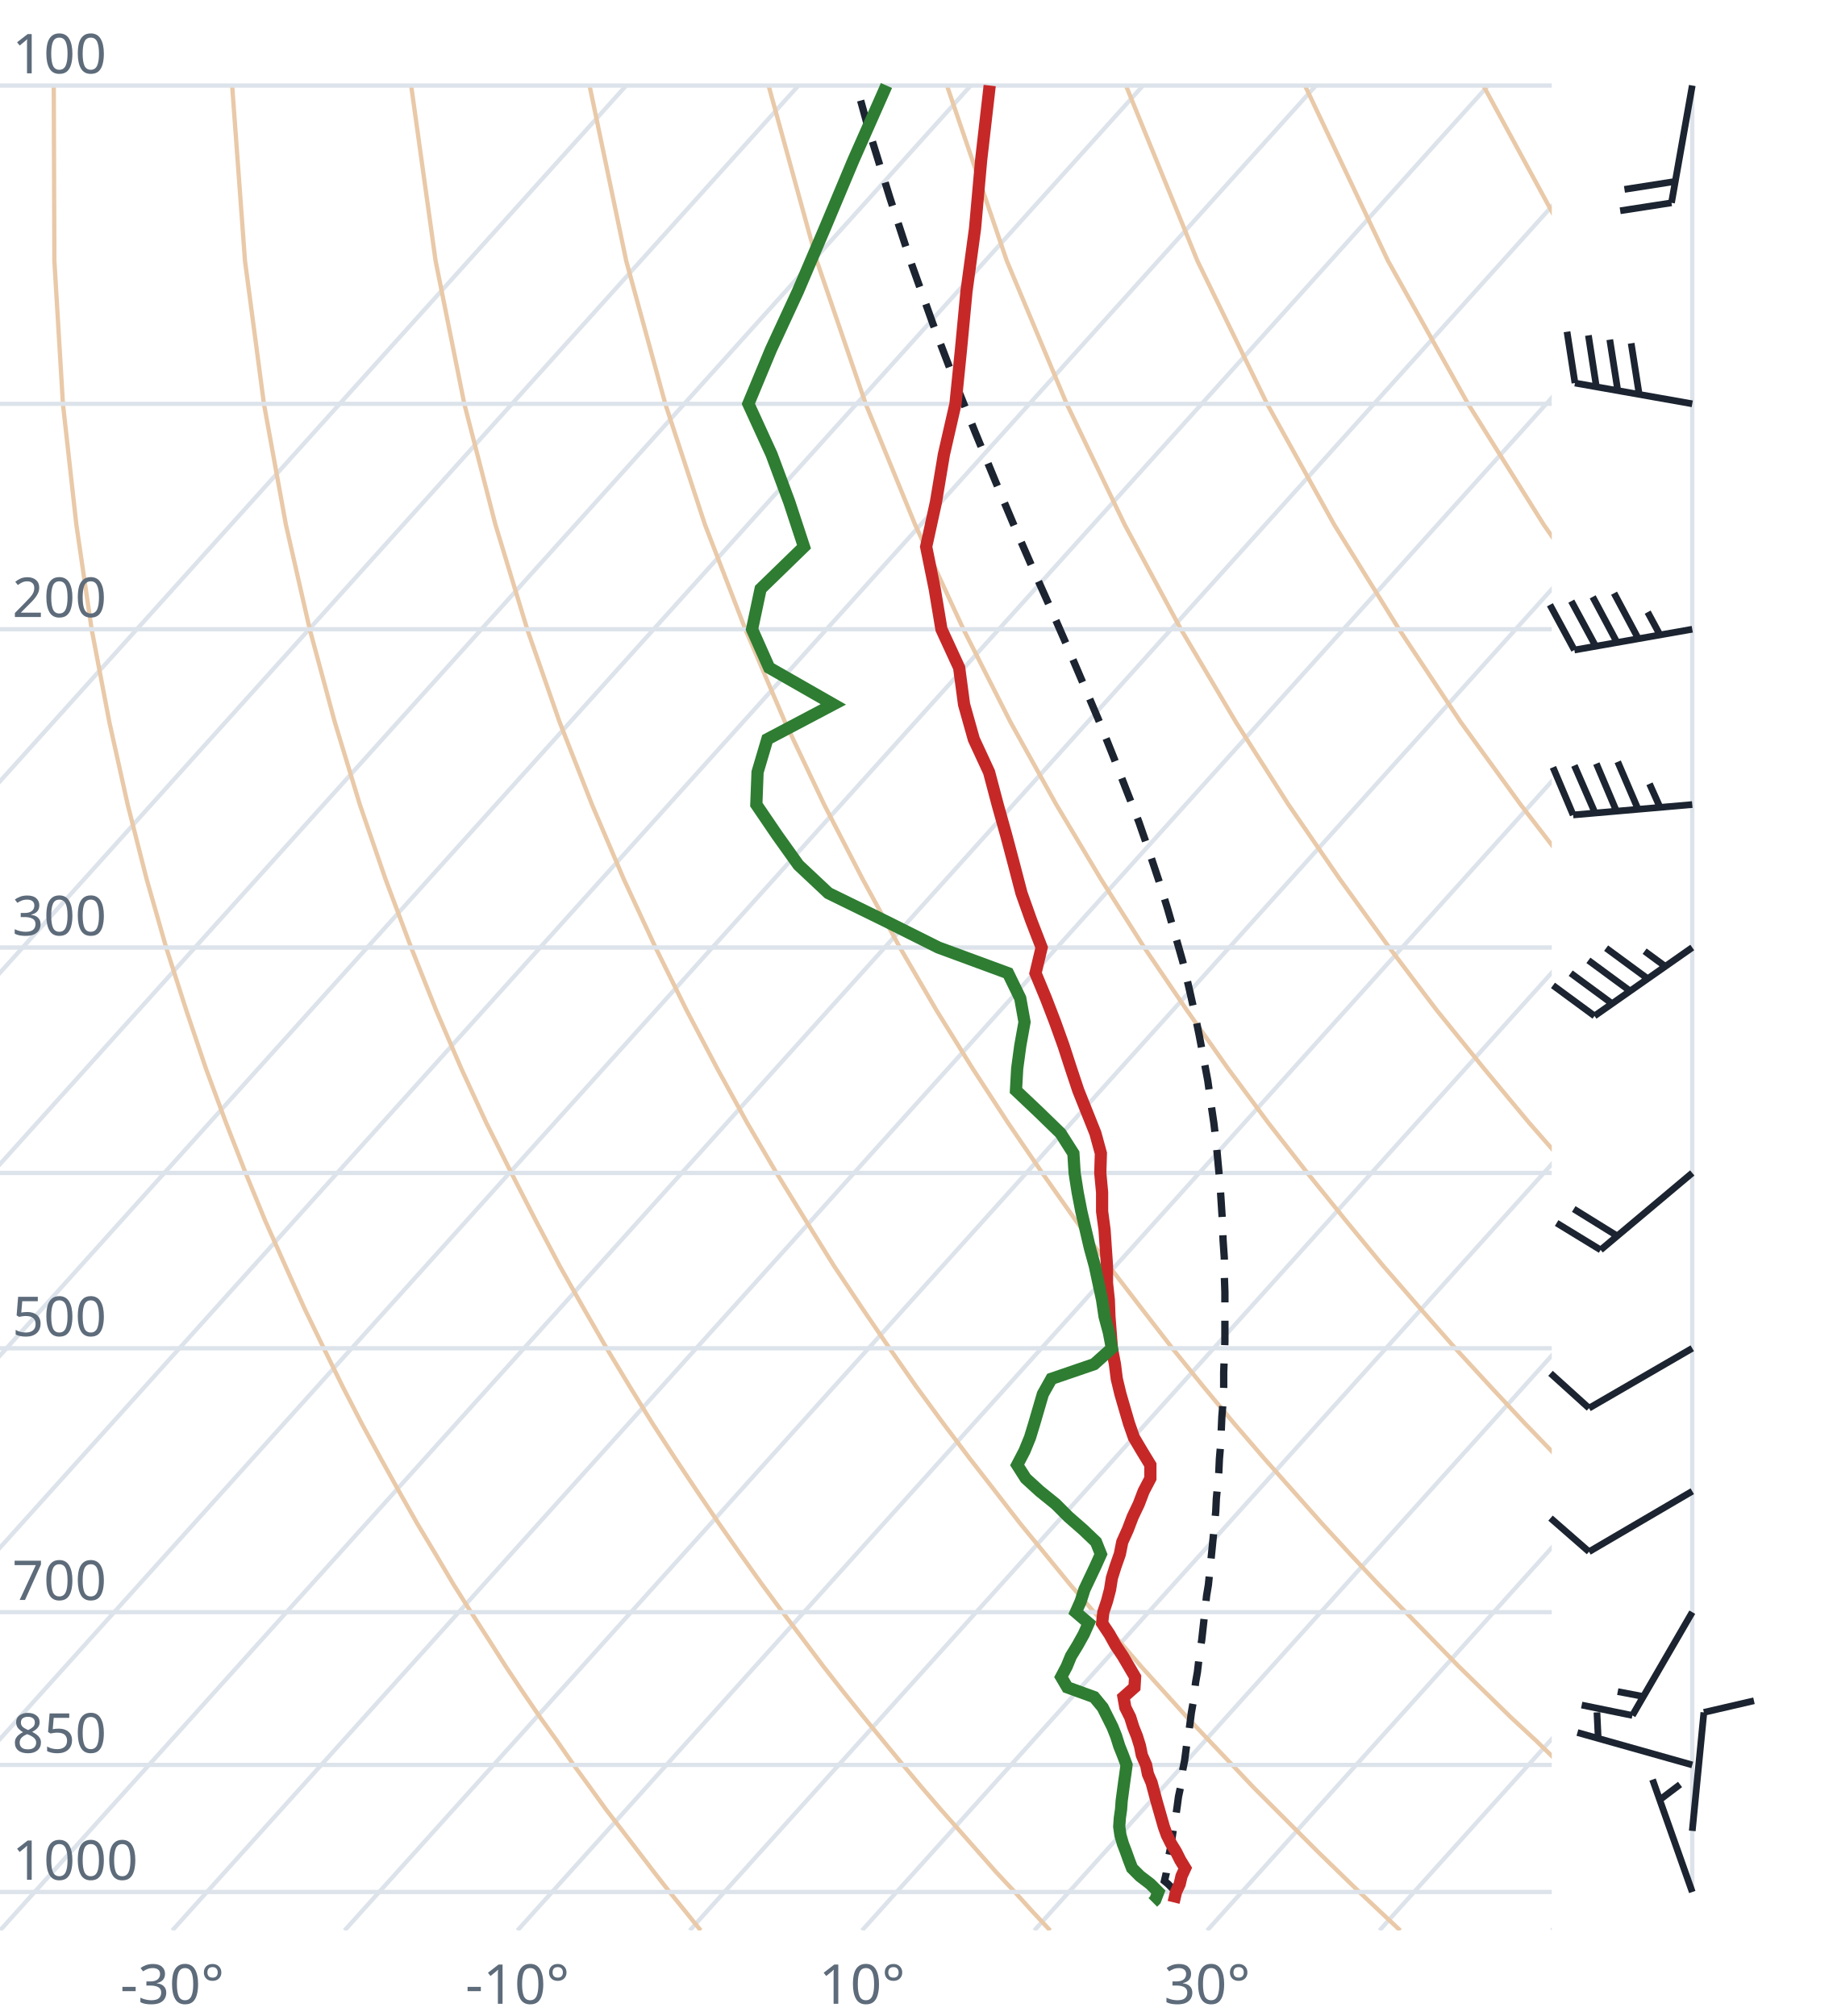
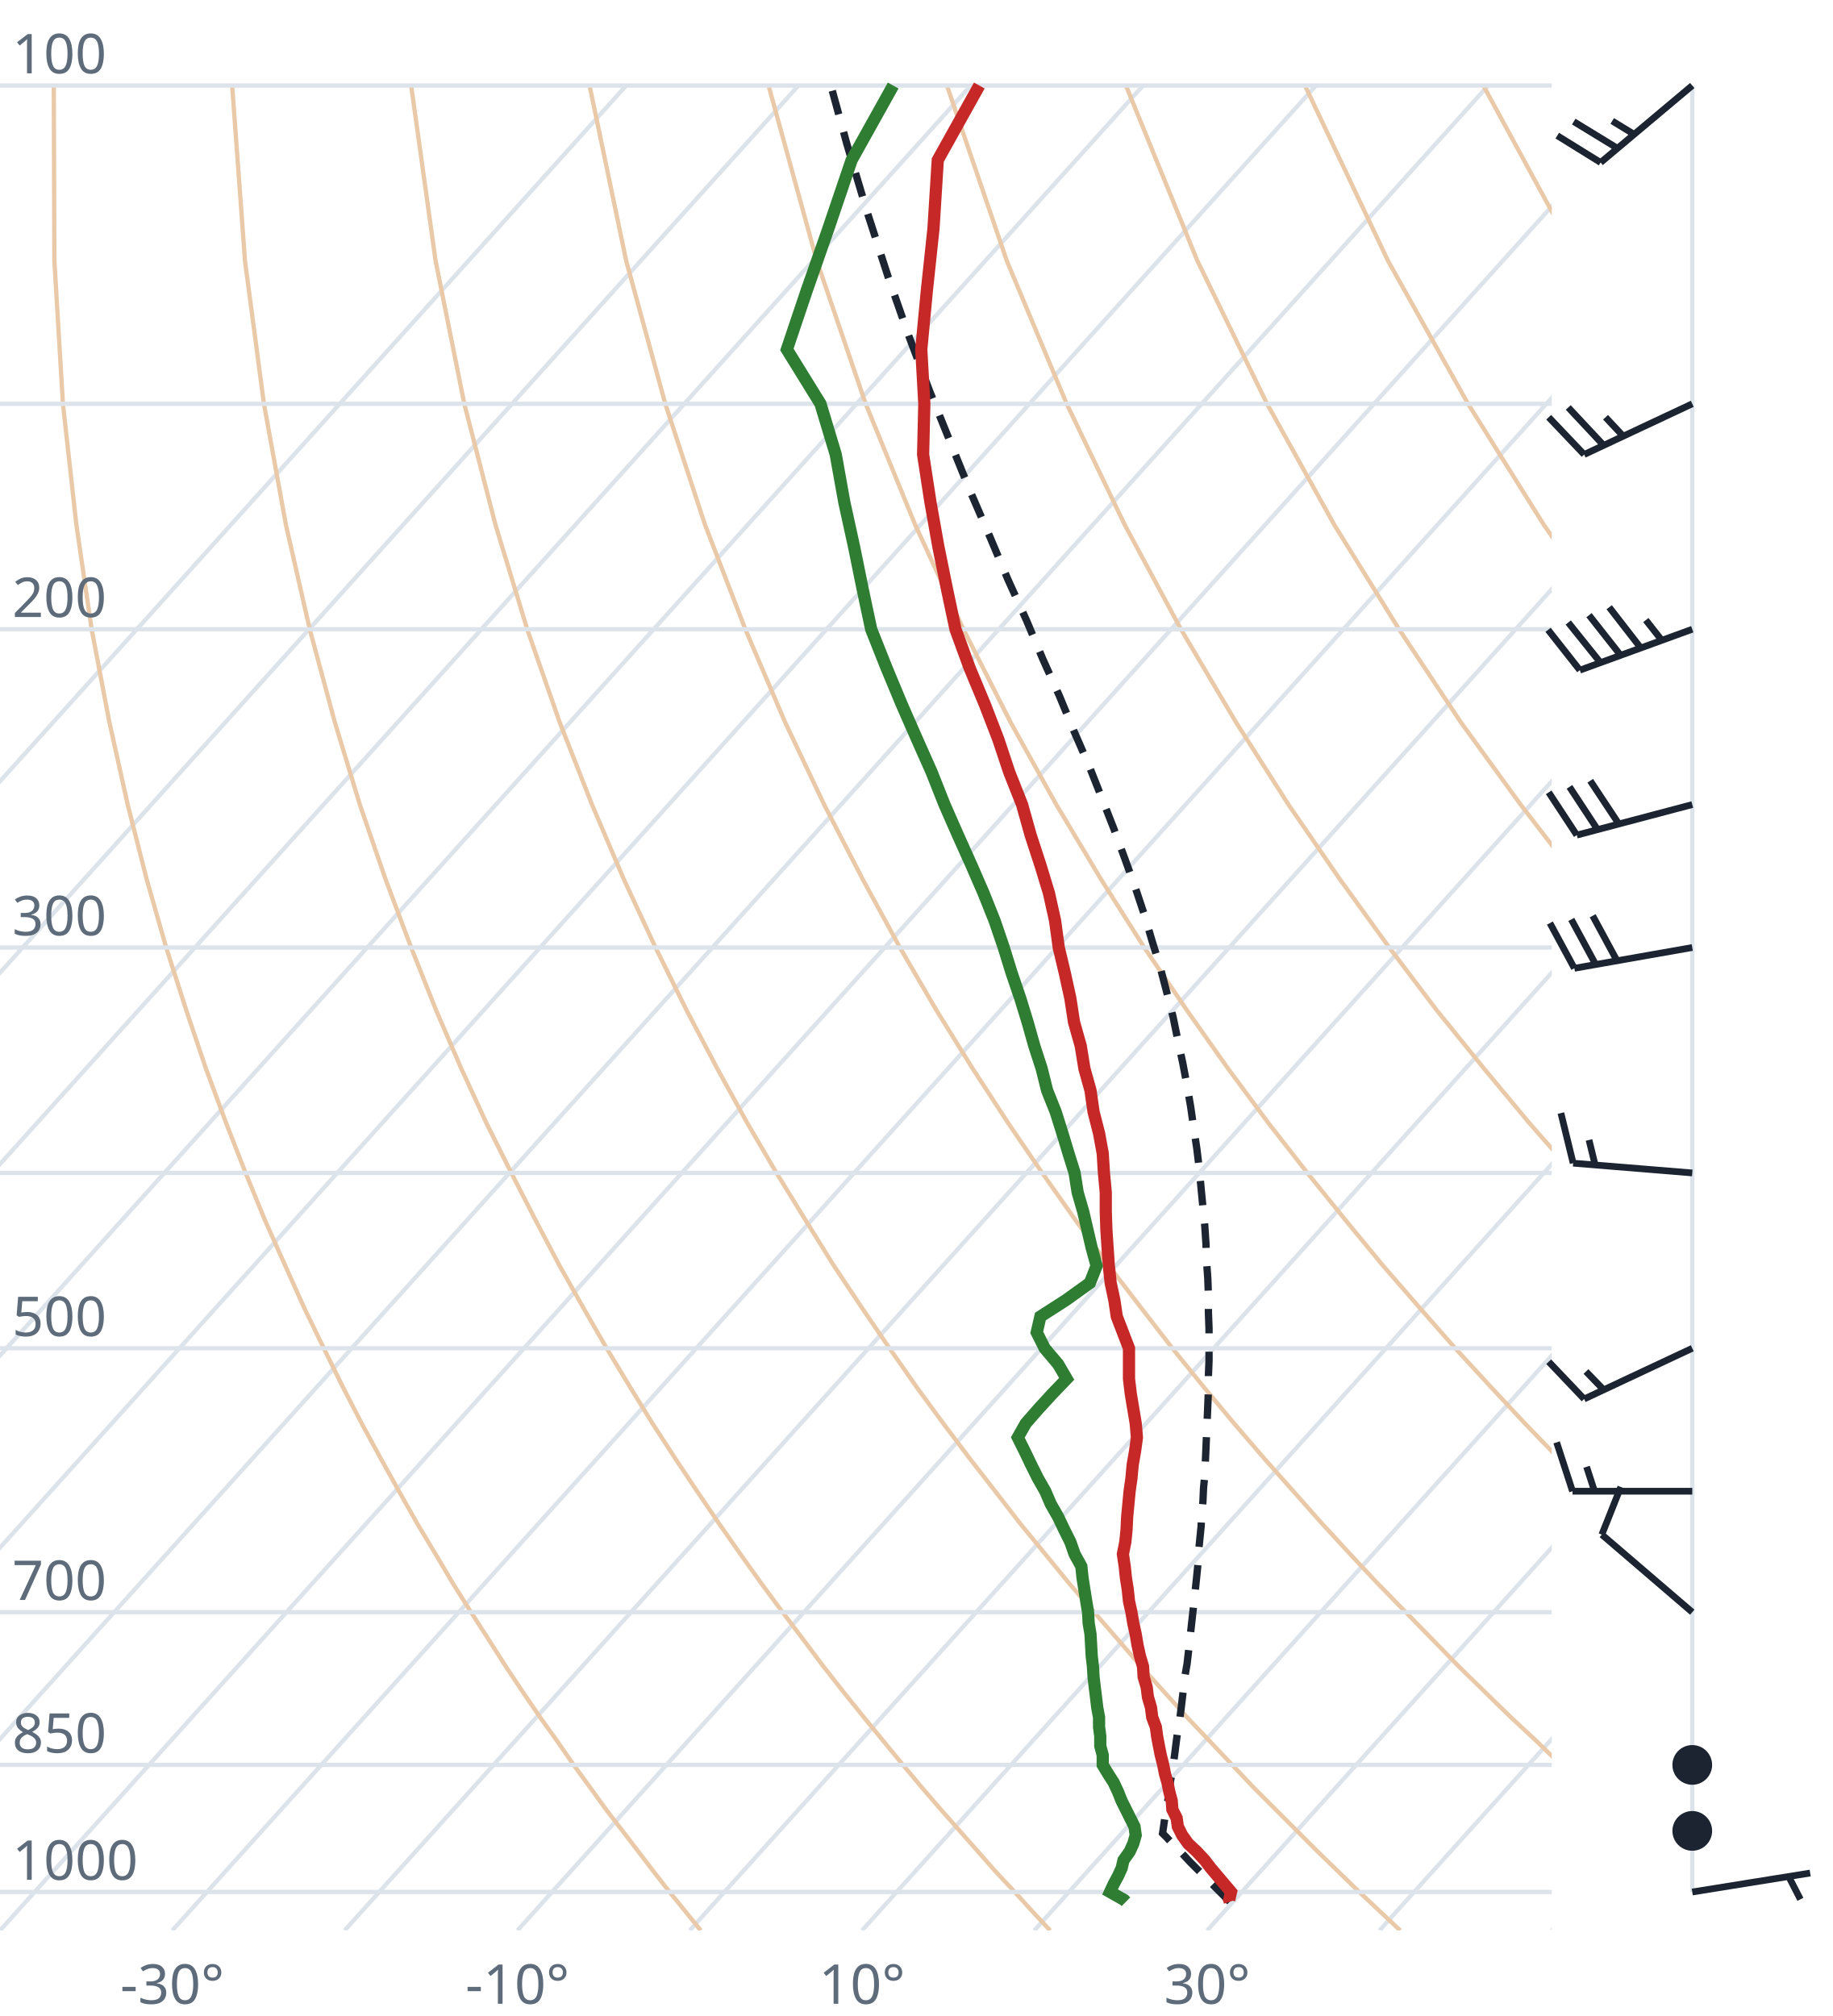
<svg xmlns="http://www.w3.org/2000/svg" viewBox="0 0 300 330" font-family="system-ui,sans-serif" font-size="9">
  <style>.g{stroke:#dde3ea;stroke-width:.7;fill:none}.ad{stroke:#e9c9a8;stroke-width:.7;fill:none}.t{stroke:#c62828;stroke-width:2;fill:none}.d{stroke:#2e7d32;stroke-width:2;fill:none}.pc{stroke:#1b2430;stroke-width:1.2;stroke-dasharray:4 3;fill:none}.barb{stroke:#1b2430;stroke-width:1.1;fill:#1b2430}text{fill:#5d6b7a}</style>
  <clipPath id="c">
    <rect x="0" y="0" width="254" height="316.0" />
  </clipPath>
  <g clip-path="url(#c)">
    <line class="g" x1="-169.3" y1="316.0" x2="102.5" y2="14.0" />
    <line class="g" x1="-141.1" y1="316.0" x2="130.7" y2="14.0" />
    <line class="g" x1="-112.9" y1="316.0" x2="158.9" y2="14.0" />
    <line class="g" x1="-84.7" y1="316.0" x2="187.1" y2="14.0" />
    <line class="g" x1="-56.4" y1="316.0" x2="215.4" y2="14.0" />
    <line class="g" x1="-28.2" y1="316.0" x2="243.6" y2="14.0" />
    <line class="g" x1="0.0" y1="316.0" x2="271.8" y2="14.0" />
    <line class="g" x1="28.2" y1="316.0" x2="300.0" y2="14.0" />
    <line class="g" x1="56.4" y1="316.0" x2="328.2" y2="14.0" />
    <line class="g" x1="84.7" y1="316.0" x2="356.5" y2="14.0" />
    <line class="g" x1="112.9" y1="316.0" x2="384.7" y2="14.0" />
    <line class="g" x1="141.1" y1="316.0" x2="412.9" y2="14.0" />
    <line class="g" x1="169.3" y1="316.0" x2="441.1" y2="14.0" />
    <line class="g" x1="197.6" y1="316.0" x2="469.4" y2="14.0" />
    <line class="g" x1="225.8" y1="316.0" x2="497.6" y2="14.0" />
    <line class="g" x1="254.0" y1="316.0" x2="525.8" y2="14.0" />
    <path class="ad" d="M114.7,316.0L112.2,312.9L109.6,309.7L107.1,306.5L104.5,303.1L101.9,299.7L99.2,296.2L96.6,292.6L93.9,288.9L91.2,285.0L88.4,281.1L85.6,277.0L82.8,272.8L80.0,268.4L77.1,263.9L74.2,259.3L71.3,254.4L68.3,249.4L65.3,244.1L62.3,238.7L59.2,233.0L56.1,227.0L53.0,220.7L49.8,214.1L46.7,207.2L43.4,199.8L40.2,192.0L37.0,183.8L33.7,174.9L30.5,165.4L27.2,155.1L24.0,143.9L20.9,131.7L17.9,118.2L15.0,103.0L12.5,85.9L10.3,66.1L8.9,42.7L8.8,14.0" />
    <path class="ad" d="M171.9,316.0L169.0,312.9L166.1,309.7L163.1,306.5L160.1,303.1L157.1,299.7L154.0,296.2L150.9,292.6L147.8,288.9L144.6,285.0L141.4,281.1L138.1,277.0L134.8,272.8L131.5,268.4L128.1,263.9L124.7,259.3L121.2,254.4L117.7,249.4L114.1,244.1L110.5,238.7L106.8,233.0L103.1,227.0L99.3,220.7L95.5,214.1L91.6,207.2L87.7,199.8L83.7,192.0L79.6,183.8L75.5,174.9L71.4,165.4L67.3,155.1L63.1,143.9L58.9,131.7L54.8,118.2L50.7,103.0L46.8,85.9L43.2,66.1L40.1,42.7L38.0,14.0" />
    <path class="ad" d="M229.2,316.0L225.9,312.9L222.5,309.7L219.2,306.5L215.7,303.1L212.3,299.7L208.8,296.2L205.2,292.6L201.7,288.9L198.0,285.0L194.3,281.1L190.6,277.0L186.8,272.8L183.0,268.4L179.1,263.9L175.1,259.3L171.1,254.4L167.0,249.4L162.9,244.1L158.7,238.7L154.4,233.0L150.0,227.0L145.6,220.7L141.1,214.1L136.5,207.2L131.9,199.8L127.1,192.0L122.3,183.8L117.4,174.9L112.4,165.4L107.3,155.1L102.1,143.9L96.9,131.7L91.6,118.2L86.3,103.0L81.1,85.9L76.0,66.1L71.3,42.7L67.3,14.0" />
    <path class="ad" d="M286.4,316.0L282.7,312.9L279.0,309.7L275.2,306.5L271.4,303.1L267.5,299.7L263.6,296.2L259.6,292.6L255.5,288.9L251.5,285.0L247.3,281.1L243.1,277.0L238.8,272.8L234.5,268.4L230.1,263.9L225.6,259.3L221.0,254.4L216.4,249.4L211.7,244.1L206.9,238.7L202.0,233.0L197.0,227.0L191.9,220.7L186.8,214.1L181.5,207.2L176.1,199.8L170.6,192.0L165.0,183.8L159.2,174.9L153.3,165.4L147.3,155.1L141.2,143.9L134.9,131.7L128.5,118.2L122.0,103.0L115.4,85.9L108.9,66.1L102.5,42.7L96.5,14.0" />
    <path class="ad" d="M343.6,316.0L339.5,312.9L335.4,309.7L331.2,306.5L327.0,303.1L322.7,299.7L318.3,296.2L313.9,292.6L309.4,288.9L304.9,285.0L300.3,281.1L295.6,277.0L290.8,272.8L286.0,268.4L281.0,263.9L276.0,259.3L270.9,254.4L265.7,249.4L260.5,244.1L255.1,238.7L249.6,233.0L244.0,227.0L238.2,220.7L232.4,214.1L226.4,207.2L220.3,199.8L214.0,192.0L207.6,183.8L201.0,174.9L194.3,165.4L187.3,155.1L180.2,143.9L172.9,131.7L165.4,118.2L157.7,103.0L149.8,85.9L141.7,66.1L133.7,42.7L125.8,14.0" />
    <path class="ad" d="M400.9,316.0L396.4,312.9L391.9,309.7L387.3,306.5L382.6,303.1L377.9,299.7L373.1,296.2L368.2,292.6L363.3,288.9L358.3,285.0L353.2,281.1L348.1,277.0L342.8,272.8L337.5,268.4L332.0,263.9L326.5,259.3L320.9,254.4L315.1,249.4L309.2,244.1L303.3,238.7L297.2,233.0L290.9,227.0L284.6,220.7L278.0,214.1L271.4,207.2L264.5,199.8L257.5,192.0L250.3,183.8L242.9,174.9L235.2,165.4L227.4,155.1L219.3,143.9L210.9,131.7L202.3,118.2L193.3,103.0L184.1,85.9L174.6,66.1L164.8,42.7L155.0,14.0" />
    <path class="ad" d="M458.1,316.0L453.2,312.9L448.3,309.7L443.3,306.5L438.2,303.1L433.1,299.7L427.9,296.2L422.6,292.6L417.2,288.9L411.7,285.0L406.2,281.1L400.5,277.0L394.8,272.8L389.0,268.4L383.0,263.9L376.9,259.3L370.8,254.4L364.5,249.4L358.0,244.1L351.5,238.7L344.8,233.0L337.9,227.0L330.9,220.7L323.7,214.1L316.3,207.2L308.7,199.8L300.9,192.0L292.9,183.8L284.7,174.9L276.2,165.4L267.4,155.1L258.3,143.9L248.9,131.7L239.1,118.2L229.0,103.0L218.4,85.9L207.4,66.1L196.0,42.7L184.3,14.0" />
    <path class="ad" d="M515.3,316.0L510.1,312.9L504.7,309.7L499.3,306.5L493.9,303.1L488.3,299.7L482.7,296.2L476.9,292.6L471.1,288.9L465.2,285.0L459.2,281.1L453.0,277.0L446.8,272.8L440.5,268.4L434.0,263.9L427.4,259.3L420.7,254.4L413.8,249.4L406.8,244.1L399.7,238.7L392.4,233.0L384.9,227.0L377.2,220.7L369.3,214.1L361.2,207.2L352.9,199.8L344.4,192.0L335.6,183.8L326.5,174.9L317.1,165.4L307.4,155.1L297.4,143.9L286.9,131.7L276.0,118.2L264.6,103.0L252.7,85.9L240.3,66.1L227.2,42.7L213.6,14.0" />
    <path class="ad" d="M572.6,316.0L566.9,312.9L561.2,309.7L555.4,306.5L549.5,303.1L543.5,299.7L537.4,296.2L531.3,292.6L525.0,288.9L518.6,285.0L512.1,281.1L505.5,277.0L498.8,272.8L491.9,268.4L485.0,263.9L477.9,259.3L470.6,254.4L463.2,249.4L455.6,244.1L447.9,238.7L439.9,233.0L431.8,227.0L423.5,220.7L415.0,214.1L406.2,207.2L397.2,199.8L387.9,192.0L378.3,183.8L368.4,174.9L358.1,165.4L347.5,155.1L336.4,143.9L324.9,131.7L312.9,118.2L300.3,103.0L287.1,85.9L273.1,66.1L258.4,42.7L242.8,14.0" />
    <path class="ad" d="M629.8,316.0L623.8,312.9L617.6,309.7L611.4,306.5L605.1,303.1L598.7,299.7L592.2,296.2L585.6,292.6L578.9,288.9L572.0,285.0L565.1,281.1L558.0,277.0L550.8,272.8L543.4,268.4L536.0,263.9L528.3,259.3L520.5,254.4L512.5,249.4L504.4,244.1L496.1,238.7L487.5,233.0L478.8,227.0L469.8,220.7L460.6,214.1L451.1,207.2L441.4,199.8L431.3,192.0L420.9,183.8L410.2,174.9L399.1,165.4L387.5,155.1L375.5,143.9L362.9,131.7L349.8,118.2L335.9,103.0L321.4,85.9L306.0,66.1L289.6,42.7L272.1,14.0" />
    <line class="g" x1="0" y1="309.7" x2="254" y2="309.7" />
    <line class="g" x1="0" y1="288.9" x2="254" y2="288.9" />
    <line class="g" x1="0" y1="263.9" x2="254" y2="263.9" />
    <line class="g" x1="0" y1="220.7" x2="254" y2="220.7" />
    <line class="g" x1="0" y1="192.0" x2="254" y2="192.0" />
    <line class="g" x1="0" y1="155.1" x2="254" y2="155.1" />
    <line class="g" x1="0" y1="103.0" x2="254" y2="103.0" />
    <line class="g" x1="0" y1="66.1" x2="254" y2="66.1" />
    <line class="g" x1="0" y1="14.0" x2="254" y2="14.0" />
-     <path class="pc" d="M192.5,309.7L191.2,308.4L190.6,307.9L190.9,306.6L191.1,305.2L191.3,303.9L191.6,302.5L191.8,301.2L192.0,299.8L192.2,298.4L192.5,297.0L192.7,295.6L192.9,294.1L193.2,292.7L193.4,291.2L193.6,289.7L193.9,288.2L194.1,286.7L194.3,285.1L194.6,283.5L194.8,282.0L195.0,280.4L195.3,278.7L195.5,277.1L195.7,275.4L196.0,273.7L196.2,272.0L196.4,270.3L196.7,268.5L196.9,266.7L197.1,264.9L197.3,263.1L197.5,261.2L197.8,259.4L198.0,257.4L198.2,255.5L198.4,253.5L198.6,251.5L198.8,249.5L199.0,247.4L199.1,245.3L199.3,243.2L199.5,241.0L199.6,238.8L199.8,236.5L199.9,234.2L200.0,231.9L200.2,229.5L200.3,227.1L200.3,224.6L200.4,222.1L200.5,219.6L200.5,216.9L200.5,214.3L200.5,211.5L200.4,208.7L200.4,205.9L200.2,203.0L200.1,200.0L199.9,196.9L199.7,193.8L199.4,190.6L199.1,187.3L198.7,183.9L198.2,180.5L197.7,176.9L197.0,173.2L196.3,169.5L195.5,165.6L194.6,161.6L193.6,157.4L192.4,153.2L191.1,148.7L189.7,144.2L188.1,139.4L186.4,134.5L184.4,129.4L182.3,124.0L180.1,118.5L177.6,112.6L175.0,106.5L172.2,100.1L169.2,93.4L166.1,86.3L162.9,78.7L159.6,70.7L156.2,62.2L152.7,53.0L149.2,43.2L145.7,32.5L142.1,20.9L140.2,14.0" />
-     <path class="t" d="M192.1,311.4L192.2,311.0L192.5,309.7L193.1,308.4L193.4,307.1L194.0,305.8L193.2,304.5L192.5,303.1L191.7,301.8L191.0,300.4L190.5,299.0L190.1,297.6L189.7,296.2L189.3,294.8L188.9,293.3L188.5,291.8L187.9,290.4L187.6,288.9L186.9,287.3L186.6,285.8L186.1,284.2L185.5,282.7L185.0,281.1L184.2,279.5L183.9,277.8L185.7,276.2L185.8,274.5L184.8,272.8L183.8,271.1L182.6,269.3L181.6,267.5L180.4,265.7L180.6,263.9L181.2,262.1L181.7,260.2L182.0,258.3L182.6,256.4L183.3,254.4L183.7,252.4L184.6,250.4L185.4,248.3L186.4,246.2L187.2,244.1L188.3,242.0L188.3,239.8L186.9,237.5L185.6,235.3L184.8,233.0L184.1,230.6L183.4,228.2L182.8,225.7L182.5,223.3L182.0,220.7L181.8,218.1L181.6,215.5L181.5,212.8L181.2,210.0L181.2,207.2L181.0,204.3L180.8,201.3L180.4,198.3L180.4,195.2L180.1,192.0L180.2,188.8L179.3,185.5L177.9,182.0L176.5,178.5L175.3,174.9L174.1,171.2L172.7,167.3L171.2,163.4L169.5,159.3L170.5,155.1L168.8,150.7L167.2,146.2L166.0,141.6L164.7,136.7L163.3,131.7L161.9,126.4L159.4,121.0L157.8,115.3L157.0,109.3L154.1,103.0L153.0,96.4L151.6,89.5L153.2,82.2L154.5,74.4L156.4,66.1L157.3,57.2L158.2,47.7L159.6,37.4L160.6,26.2L162.0,14.0" />
-     <path class="d" d="M188.7,311.4L189.1,311.0L189.6,309.7L188.3,308.4L186.6,307.1L185.3,305.8L184.8,304.5L184.3,303.1L183.8,301.8L183.4,300.4L183.2,299.0L183.3,297.6L183.5,296.2L183.6,294.8L183.8,293.3L184.0,291.8L184.2,290.4L184.4,288.9L183.8,287.3L183.2,285.8L182.7,284.2L182.1,282.7L181.3,281.1L180.5,279.5L179.1,277.8L174.7,276.2L173.7,274.5L174.6,272.8L175.3,271.1L176.4,269.3L177.4,267.5L178.2,265.7L176.1,263.9L176.9,262.1L177.5,260.2L178.4,258.3L179.3,256.4L180.2,254.4L179.4,252.4L177.3,250.4L174.9,248.3L172.8,246.2L170.2,244.1L167.9,242.0L166.5,239.8L167.7,237.5L168.6,235.3L169.3,233.0L170.0,230.6L170.7,228.2L172.1,225.7L179.1,223.3L182.0,220.7L181.5,218.1L180.8,215.5L180.4,212.8L179.8,210.0L179.2,207.2L178.4,204.3L177.7,201.3L177.0,198.3L176.4,195.2L175.9,192.0L175.7,188.8L173.6,185.5L170.0,182.0L166.3,178.5L166.5,174.9L167.0,171.2L167.7,167.3L167.0,163.4L165.0,159.3L153.6,155.1L144.8,150.7L135.6,146.2L130.7,141.6L127.2,136.7L123.8,131.7L124.0,126.4L125.6,121.0L136.4,115.3L125.9,109.3L123.1,103.0L124.5,96.4L131.6,89.5L129.2,82.2L126.3,74.4L122.5,66.1L126.2,57.2L130.6,47.7L135.0,37.4L139.7,26.2L145.1,14.0" />
+     <path class="pc" d="M201.3,311.3L200.0,310.0L198.7,308.7L197.4,307.4L196.1,306.1L194.8,304.8L193.5,303.4L192.2,302.1L190.9,300.7L190.3,300.1L190.5,298.7L190.7,297.3L191.0,295.9L191.2,294.4L191.4,293.0L191.6,291.5L191.9,290.0L192.1,288.5L192.3,287.0L192.5,285.4L192.7,283.9L193.0,282.3L193.2,280.7L193.4,279.1L193.6,277.4L193.8,275.8L194.0,274.1L194.3,272.4L194.5,270.7L194.7,268.9L194.9,267.1L195.1,265.3L195.3,263.5L195.5,261.6L195.7,259.8L195.9,257.9L196.1,255.9L196.2,253.9L196.4,251.9L196.6,249.9L196.7,247.9L196.9,245.8L197.0,243.6L197.2,241.5L197.3,239.3L197.4,237.0L197.5,234.7L197.6,232.4L197.7,230.0L197.8,227.6L197.8,225.2L197.9,222.7L197.9,220.1L197.9,217.5L197.8,214.8L197.8,212.1L197.7,209.3L197.5,206.5L197.4,203.6L197.2,200.6L196.9,197.6L196.6,194.5L196.3,191.3L195.9,188.0L195.4,184.7L194.9,181.2L194.3,177.7L193.6,174.0L192.8,170.3L192.0,166.4L191.0,162.5L189.9,158.3L188.6,154.1L187.3,149.7L185.8,145.2L184.1,140.5L182.3,135.6L180.3,130.5L178.2,125.2L175.8,119.7L173.4,113.9L170.7,107.9L168.0,101.5L165.0,94.9L162.0,87.8L158.8,80.4L155.6,72.5L152.2,64.1L148.8,55.1L145.4,45.4L142.0,34.9L138.6,23.5L136.0,14.0" />
+     <path class="t" d="M201.3,311.3L201.2,311.0L201.5,309.7L200.4,308.4L199.3,307.1L198.2,305.8L197.2,304.5L195.9,303.1L194.5,301.8L193.5,300.4L192.8,299.0L192.6,297.6L191.9,296.2L191.8,294.8L191.4,293.3L191.1,291.8L190.7,290.4L190.4,288.9L190.0,287.3L189.7,285.8L189.4,284.2L189.2,282.7L188.6,281.1L188.4,279.5L187.9,277.8L187.7,276.2L187.2,274.5L187.1,272.8L186.6,271.1L186.2,269.3L185.9,267.5L185.5,265.7L185.2,263.9L184.8,262.1L184.6,260.2L184.3,258.3L184.1,256.4L183.8,254.4L184.2,252.4L184.4,250.4L184.5,248.3L184.7,246.2L184.9,244.1L185.2,242.0L185.4,239.8L185.8,237.5L186.1,235.3L185.9,233.0L185.5,230.6L185.1,228.2L184.8,225.7L184.8,223.3L184.8,220.7L183.8,218.1L182.8,215.5L182.4,212.8L181.8,210.0L181.5,207.2L181.3,204.3L181.1,201.3L181.0,198.3L181.0,195.2L180.7,192.0L180.5,188.8L179.9,185.5L179.0,182.0L178.5,178.5L177.5,174.9L176.9,171.2L175.8,167.3L175.2,163.4L174.3,159.3L173.3,155.1L172.7,150.7L171.7,146.2L170.3,141.6L168.7,136.7L167.3,131.7L165.2,126.4L163.4,121.0L161.2,115.3L158.7,109.3L156.4,103.0L155.0,96.4L153.6,89.5L152.3,82.2L151.1,74.4L151.3,66.1L150.8,57.2L151.7,47.7L152.8,37.4L153.5,26.2L160.3,14.0" />
+     <path class="d" d="M184.3,311.3L184.0,311.0L181.7,309.7L182.3,308.4L183.0,307.1L183.6,305.8L183.9,304.5L184.9,303.1L185.5,301.8L185.9,300.4L185.7,299.0L185.0,297.6L184.3,296.2L183.6,294.8L183.0,293.3L182.3,291.8L181.4,290.4L180.5,288.9L180.5,287.3L180.1,285.8L180.1,284.2L179.9,282.7L179.9,281.1L179.6,279.5L179.4,277.8L179.2,276.2L179.0,274.5L178.9,272.8L178.7,271.1L178.6,269.3L178.5,267.5L178.2,265.7L178.1,263.9L177.8,262.1L177.5,260.2L177.2,258.3L177.0,256.4L175.9,254.4L175.2,252.4L174.2,250.4L173.2,248.3L172.0,246.2L171.1,244.1L169.9,242.0L168.8,239.8L167.7,237.5L166.6,235.3L167.9,233.0L170.0,230.6L172.2,228.2L174.6,225.7L173.2,223.3L171.0,220.7L169.7,218.1L170.3,215.5L174.5,212.8L178.4,210.0L179.5,207.2L178.7,204.3L178.0,201.3L177.3,198.3L176.4,195.2L175.9,192.0L174.9,188.8L173.9,185.5L172.8,182.0L171.4,178.5L170.5,174.9L169.3,171.2L168.2,167.3L167.0,163.4L165.6,159.3L164.3,155.1L162.8,150.7L161.0,146.2L159.0,141.6L156.8,136.7L154.6,131.7L152.5,126.4L150.1,121.0L147.6,115.3L145.1,109.3L142.6,103.0L141.2,96.4L139.8,89.5L138.2,82.2L136.8,74.4L134.3,66.1L128.8,57.2L132.0,47.7L135.6,37.4L139.4,26.2L146.2,14.0" />
  </g>
  <text x="2" y="307.7">1000</text>
  <text x="2" y="286.9">850</text>
  <text x="2" y="261.9">700</text>
  <text x="2" y="218.7">500</text>
  <text x="2" y="153.1">300</text>
  <text x="2" y="101.0">200</text>
  <text x="2" y="12.0">100</text>
  <text x="28.2" y="328" text-anchor="middle">-30°</text>
  <text x="84.7" y="328" text-anchor="middle">-10°</text>
  <text x="141.1" y="328" text-anchor="middle">10°</text>
  <text x="197.6" y="328" text-anchor="middle">30°</text>
  <line class="g" x1="277.0" y1="309.7" x2="277.0" y2="14.0" />
-   <path class="barb" d="M277.0,309.7L270.5,291.3M271.7,294.6L275.0,292.1" />
-   <path class="barb" d="M277.0,299.7L278.9,280.3M278.9,280.3L287.1,278.4" />
-   <path class="barb" d="M277.0,288.9L258.2,283.6M261.6,284.5L261.4,280.3" />
-   <path class="barb" d="M277.0,263.9L267.2,280.8M267.2,280.8L258.9,279.1M269.0,277.7L264.8,276.9" />
-   <path class="barb" d="M277.0,244.1L260.1,254.0M260.1,254.0L253.8,248.5" />
-   <path class="barb" d="M277.0,220.7L260.1,230.5M260.1,230.5L253.8,224.8" />
-   <path class="barb" d="M277.0,192.0L262.0,204.6M262.0,204.6L254.8,200.2M264.7,202.3L257.6,197.9" />
-   <path class="barb" d="M277.0,155.1L261.0,166.3M261.0,166.3L254.2,161.3M263.9,164.3L257.1,159.3M266.8,162.2L260.0,157.2M269.7,160.2L262.9,155.2M272.6,158.2L269.2,155.7" />
-   <path class="barb" d="M277.0,131.7L257.5,133.4M257.5,133.4L254.2,125.6M261.1,133.1L257.7,125.3M264.6,132.8L261.3,125.0M268.1,132.4L264.8,124.7M271.7,132.1L270.0,128.3" />
-   <path class="barb" d="M277.0,103.0L257.7,106.4M257.7,106.4L253.7,99.0M261.2,105.8L257.2,98.4M264.7,105.2L260.7,97.7M268.2,104.6L264.2,97.1M271.7,103.9L269.7,100.2" />
-   <path class="barb" d="M277.0,66.1L257.8,62.7M257.8,62.7L256.5,54.3M261.3,63.3L260.0,54.9M264.8,63.9L263.5,55.6M268.3,64.5L267.0,56.2" />
-   <path class="barb" d="M277.0,14.0L273.6,33.2M273.6,33.2L265.2,34.5M274.2,29.7L265.9,31.0" />
+   <path class="barb" d="M277.0,309.7L296.3,306.6M292.8,307.2L294.7,310.9" />
+   <circle class="barb" cx="277.0" cy="299.7" r="2.7" fill="none" />
+   <circle class="barb" cx="277.0" cy="288.9" r="2.7" fill="none" />
+   <path class="barb" d="M277.0,263.9L262.2,251.2M262.2,251.2L265.3,243.4" />
+   <path class="barb" d="M277.0,244.1L257.4,244.1M257.4,244.1L254.8,236.1M261.0,244.1L259.7,240.1" />
+   <path class="barb" d="M277.0,220.7L259.3,229.0M259.3,229.0L253.5,222.9M262.5,227.5L259.6,224.5" />
+   <path class="barb" d="M277.0,192.0L257.5,190.4M257.5,190.4L255.5,182.2M261.1,190.7L260.1,186.6" />
+   <path class="barb" d="M277.0,155.1L257.7,158.5M257.7,158.5L253.7,151.1M261.2,157.9L257.2,150.5M264.7,157.3L260.7,149.9" />
+   <path class="barb" d="M277.0,131.7L258.1,136.7M258.1,136.7L253.5,129.7M261.5,135.8L256.9,128.8M265.0,134.9L260.3,127.8" />
+   <path class="barb" d="M277.0,103.0L258.6,109.7M258.6,109.7L253.4,103.1M262.0,108.5L256.7,101.9M265.3,107.3L260.1,100.7M268.6,106.1L263.4,99.4M272.0,104.8L269.4,101.5" />
+   <path class="barb" d="M277.0,66.1L259.3,74.4M259.3,74.4L253.5,68.3M262.5,72.9L256.7,66.7M265.7,71.4L262.8,68.3" />
+   <path class="barb" d="M277.0,14.0L262.0,26.6M262.0,26.6L254.9,22.2M264.8,24.3L257.6,19.9M267.5,22.0L263.9,19.8" />
</svg>
